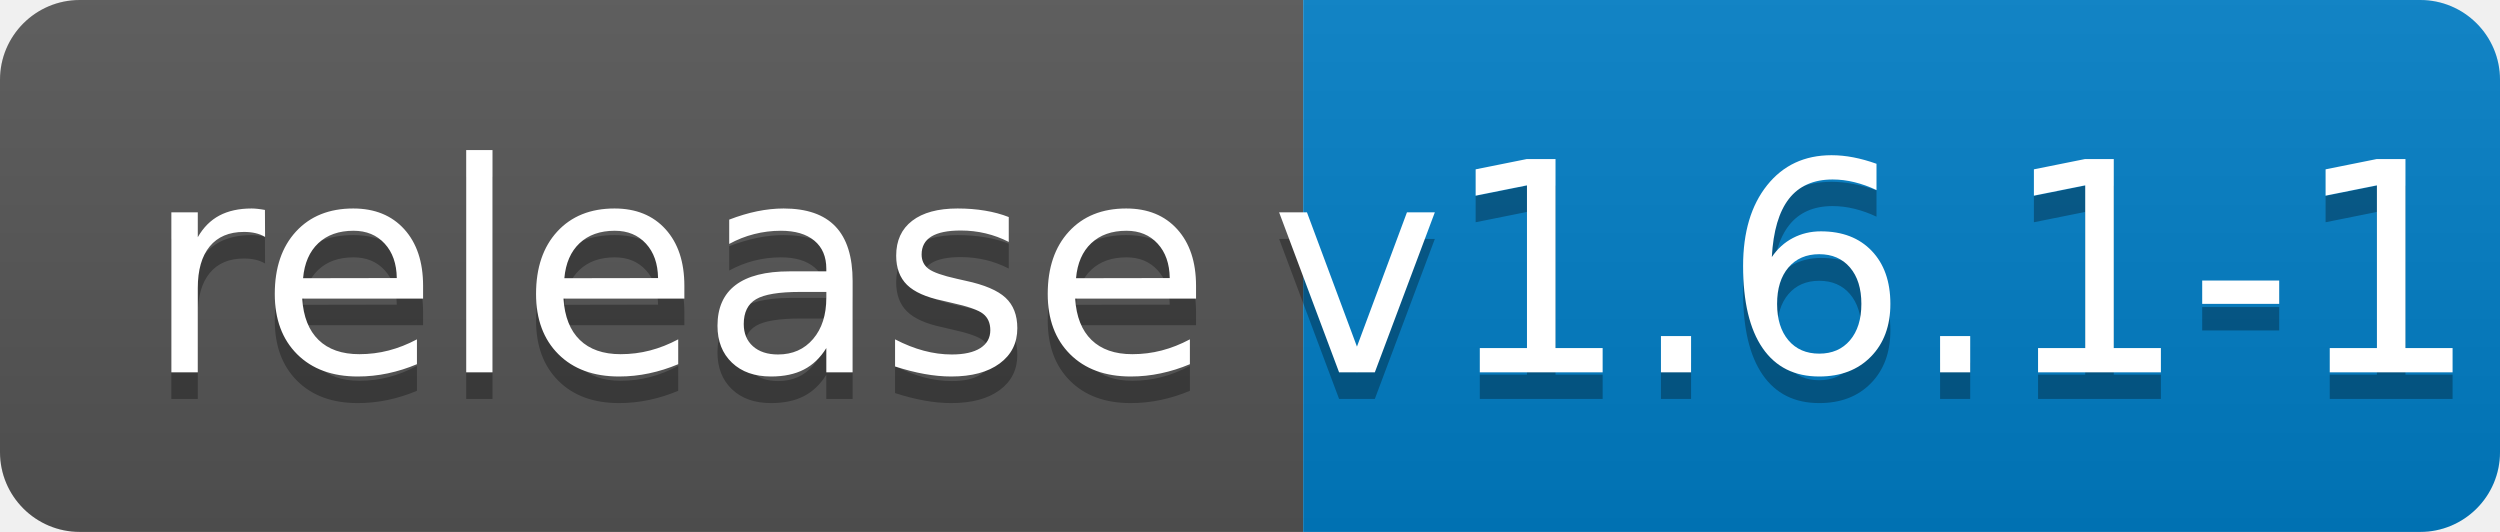
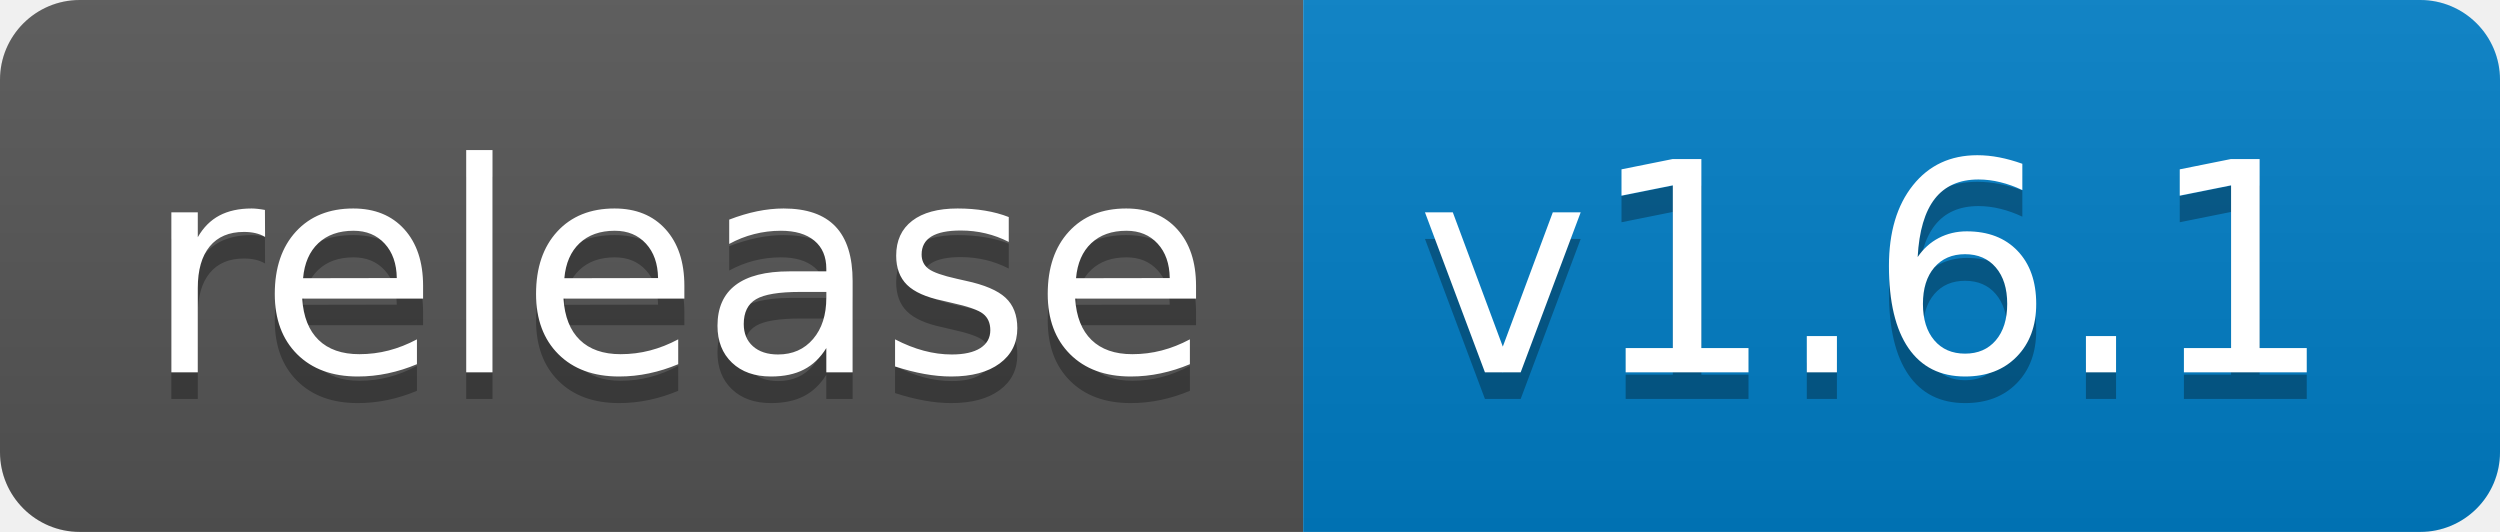
<svg xmlns="http://www.w3.org/2000/svg" width="94" height="20">
  <linearGradient id="b" x2="0" y2="100%">
    <stop offset="0" stop-color="#bbb" stop-opacity=".1" />
    <stop offset="1" stop-opacity=".1" />
  </linearGradient>
  <clipPath id="a">
    <rect width="94" height="20" rx="3" fill="#fff" />
  </clipPath>
  <g clip-path="url(#a)">
    <path fill="#555" d="M0 0h49v20H0z" />
    <path fill="#007ec6" d="M49 0h45v20H49z" />
    <path fill="url(#b)" d="M0 0h94v20H0z" />
  </g>
  <g fill="#fff" text-anchor="middle" font-family="DejaVu Sans,Verdana,Geneva,sans-serif" font-size="110">
    <text x="255" y="150" fill="#010101" fill-opacity=".3" transform="scale(.1)" textLength="390">release</text>
    <text x="255" y="140" transform="scale(.1)" textLength="390">release</text>
-     <text x="705" y="150" fill="#010101" fill-opacity=".3" transform="scale(.1)" textLength="350">v1.6.1-1</text>
-     <text x="705" y="140" transform="scale(.1)" textLength="350">v1.6.1-1</text>
+     <text x="705" y="150" fill="#010101" fill-opacity=".3" transform="scale(.1)" textLength="350">v1.6.1</text>
+     <text x="705" y="140" transform="scale(.1)" textLength="350">v1.6.1</text>
  </g>
</svg>
